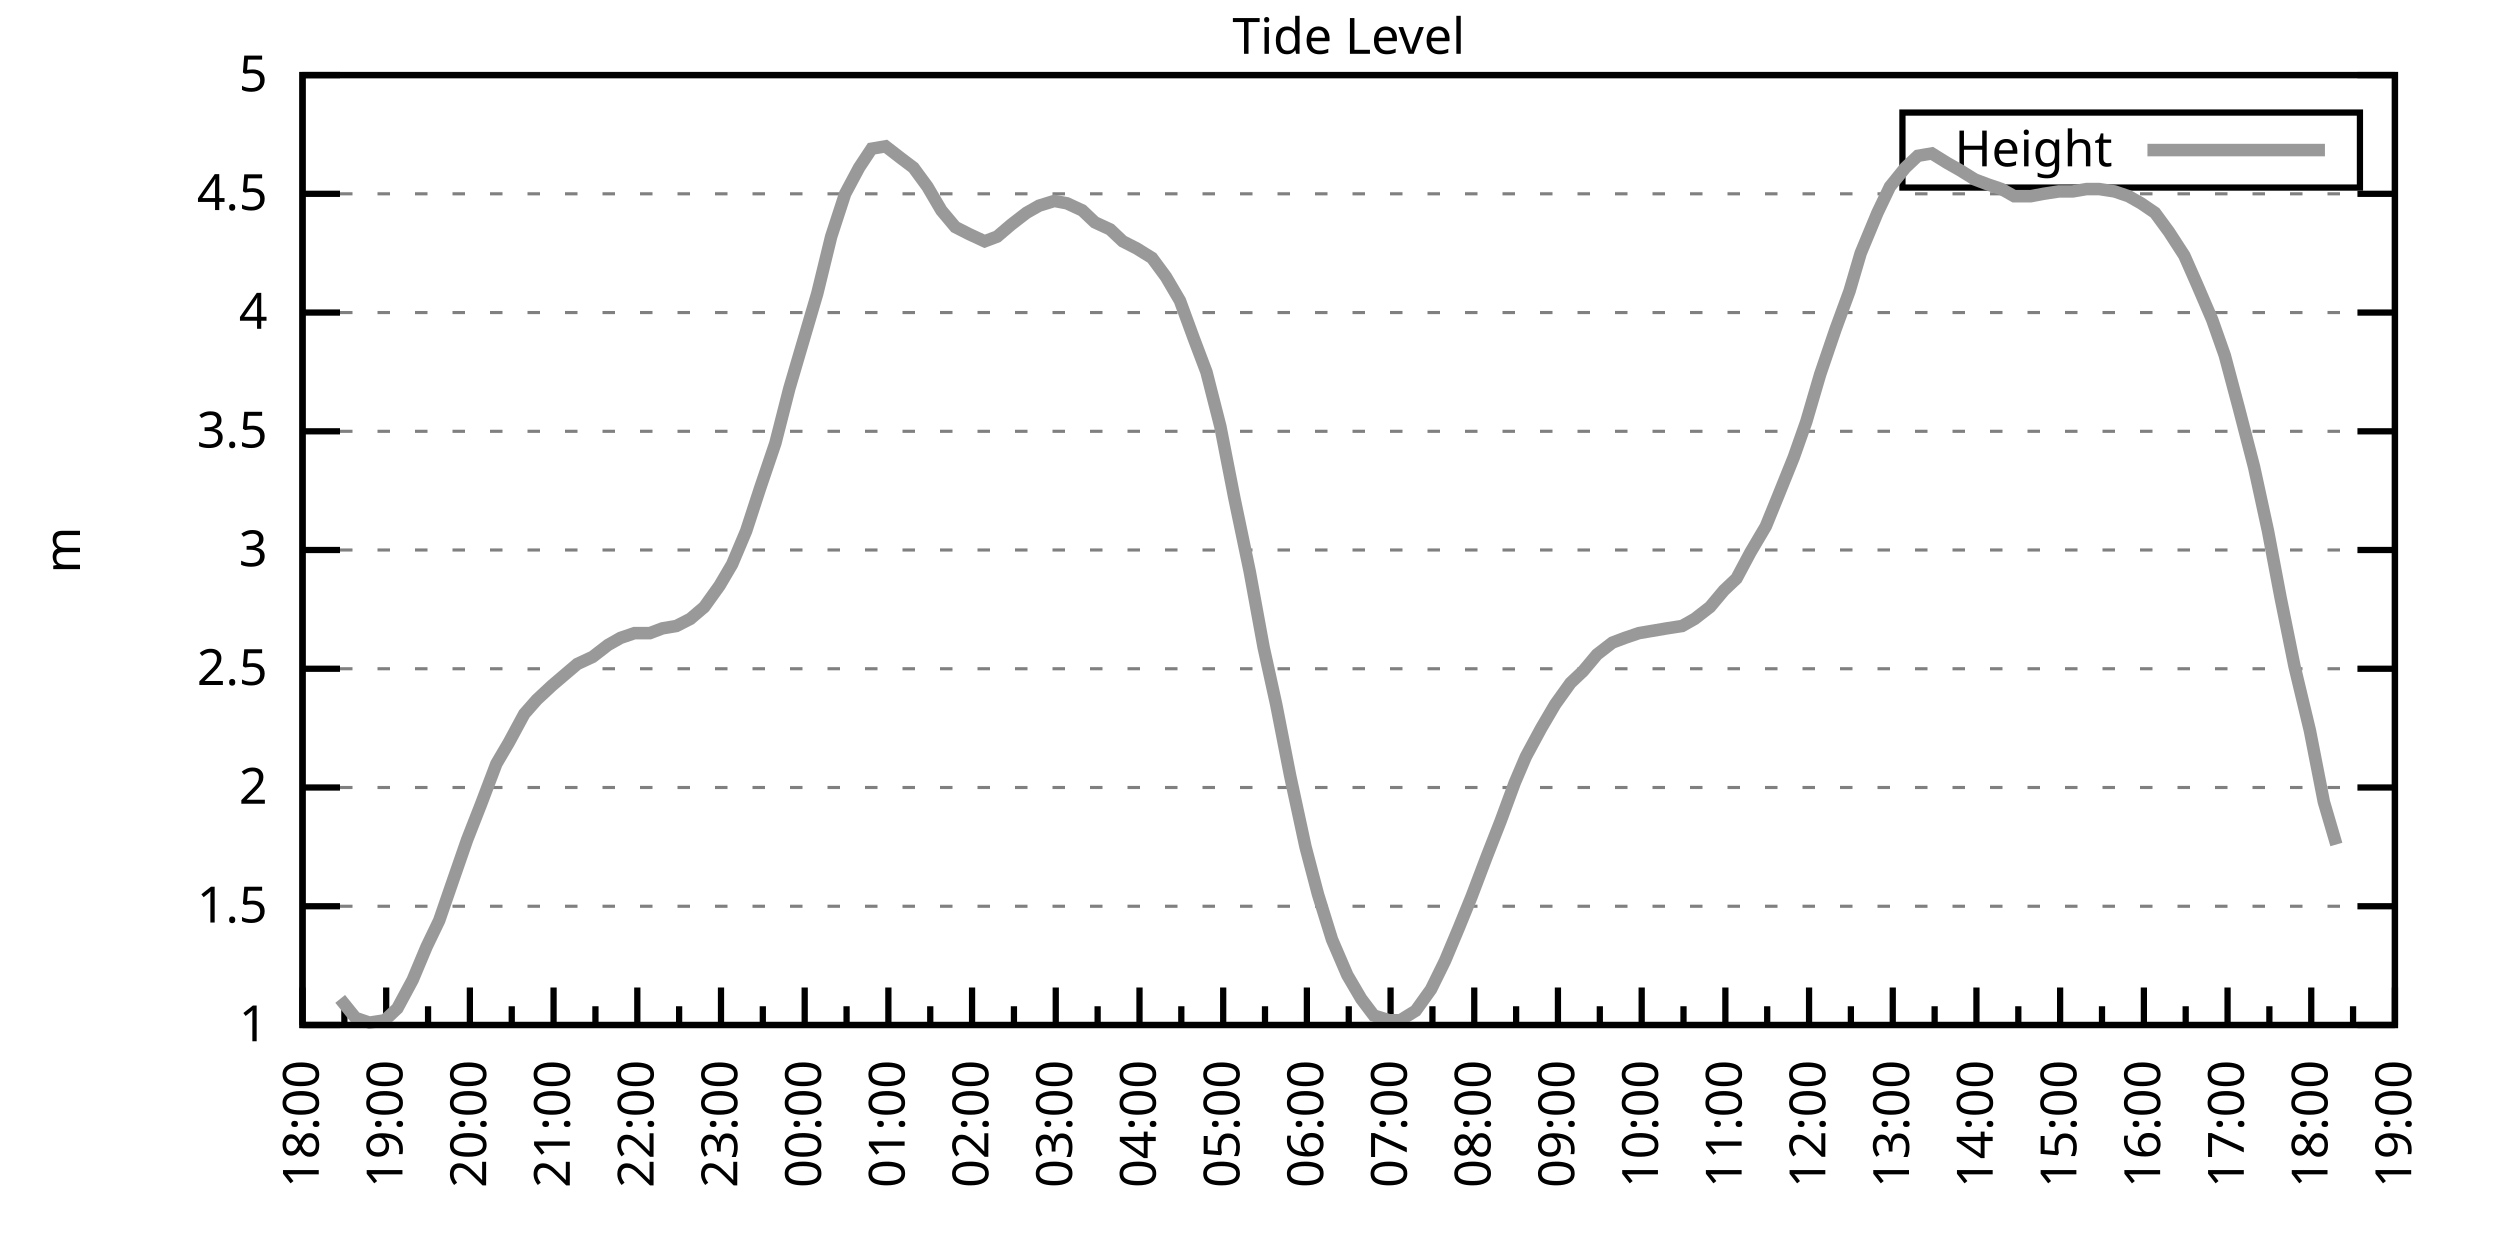
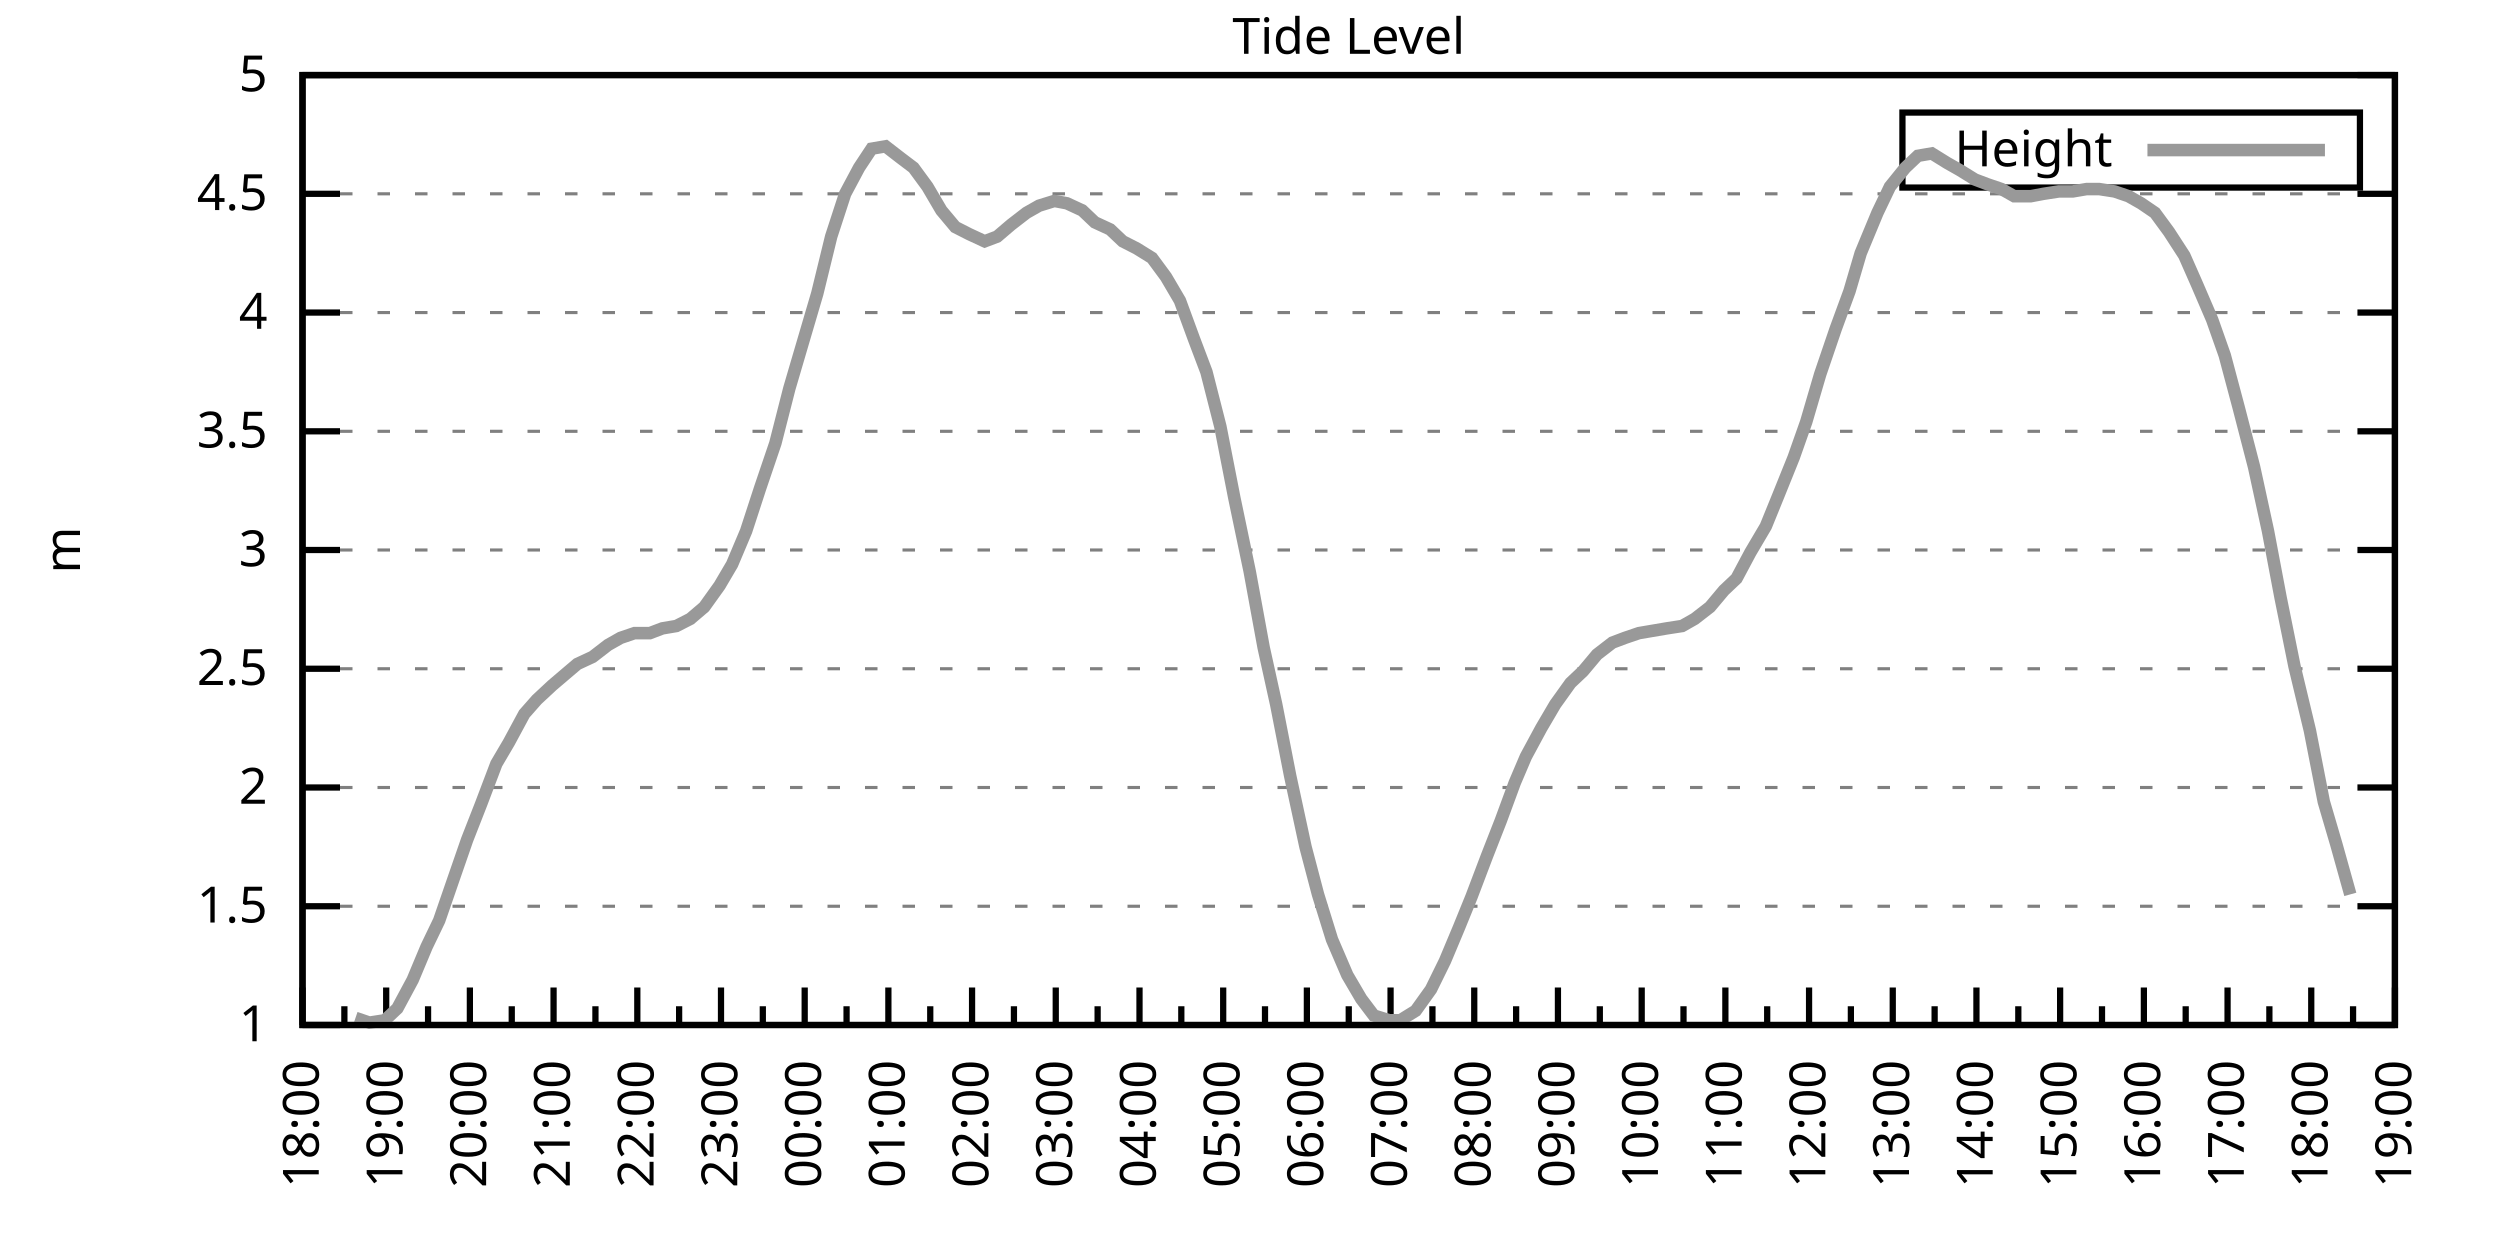
<svg xmlns="http://www.w3.org/2000/svg" xmlns:xlink="http://www.w3.org/1999/xlink" width="400" height="200" viewBox="0 0 400 200">
  <g id="gnuplot_canvas">
    <rect x="0" y="0" width="400" height="200" fill="none" />
    <defs>
      <circle id="gpDot" r="0.5" stroke-width="0.5" stroke="currentColor" />
      <path id="gpPt0" stroke-width="0.333" stroke="currentColor" d="M-1,0 h2 M0,-1 v2" />
      <path id="gpPt1" stroke-width="0.333" stroke="currentColor" d="M-1,-1 L1,1 M1,-1 L-1,1" />
      <path id="gpPt2" stroke-width="0.333" stroke="currentColor" d="M-1,0 L1,0 M0,-1 L0,1 M-1,-1 L1,1 M-1,1 L1,-1" />
      <rect id="gpPt3" stroke-width="0.333" stroke="currentColor" x="-1" y="-1" width="2" height="2" />
      <rect id="gpPt4" stroke-width="0.333" stroke="currentColor" fill="currentColor" x="-1" y="-1" width="2" height="2" />
      <circle id="gpPt5" stroke-width="0.333" stroke="currentColor" cx="0" cy="0" r="1" />
      <use xlink:href="#gpPt5" id="gpPt6" fill="currentColor" stroke="none" />
      <path id="gpPt7" stroke-width="0.333" stroke="currentColor" d="M0,-1.33 L-1.33,0.67 L1.33,0.67 z" />
      <use xlink:href="#gpPt7" id="gpPt8" fill="currentColor" stroke="none" />
      <use xlink:href="#gpPt7" id="gpPt9" stroke="currentColor" transform="rotate(180)" />
      <use xlink:href="#gpPt9" id="gpPt10" fill="currentColor" stroke="none" />
      <use xlink:href="#gpPt3" id="gpPt11" stroke="currentColor" transform="rotate(45)" />
      <use xlink:href="#gpPt11" id="gpPt12" fill="currentColor" stroke="none" />
      <path id="gpPt13" stroke-width="0.333" stroke="currentColor" d="M0,1.330 L1.265,0.411 L0.782,-1.067 L-0.782,-1.076 L-1.265,0.411 z" />
      <use xlink:href="#gpPt13" id="gpPt14" fill="currentColor" stroke="none" />
      <filter id="textbox" filterUnits="objectBoundingBox" x="0" y="0" height="1" width="1">
        <feFlood flood-color="white" flood-opacity="1" result="bgnd" />
        <feComposite in="SourceGraphic" in2="bgnd" operator="atop" />
      </filter>
      <filter id="greybox" filterUnits="objectBoundingBox" x="0" y="0" height="1" width="1">
        <feFlood flood-color="lightgrey" flood-opacity="1" result="grey" />
        <feComposite in="SourceGraphic" in2="grey" operator="atop" />
      </filter>
    </defs>
    <g fill="none" color="white" stroke="currentColor" stroke-width="1.00" stroke-linecap="butt" stroke-linejoin="miter">
</g>
    <g fill="none" color="black" stroke="currentColor" stroke-width="1.00" stroke-linecap="butt" stroke-linejoin="miter">
      <g stroke="none" shape-rendering="crispEdges">
        <polygon fill="rgb(255, 255, 255)" points="48.40,164.00 383.18,164.00 383.18,12.02 48.40,12.02 " />
      </g>
    </g>
    <g fill="none" color="black" stroke="currentColor" stroke-width="1.00" stroke-linecap="butt" stroke-linejoin="miter">
</g>
    <g fill="none" color="black" stroke="black" stroke-width="0.50" stroke-linecap="butt" stroke-linejoin="miter">
</g>
    <g fill="none" color="gray" stroke="currentColor" stroke-width="0.50" stroke-linecap="butt" stroke-linejoin="miter">
      <path stroke="gray" stroke-dasharray="2,4" class="gridline" d="M48.40,164.00 L383.19,164.00  " />
    </g>
    <g fill="none" color="gray" stroke="gray" stroke-width="1.00" stroke-linecap="butt" stroke-linejoin="miter">
</g>
    <g fill="none" color="black" stroke="currentColor" stroke-width="1.00" stroke-linecap="butt" stroke-linejoin="miter">
      <path stroke="black" d="M48.40,164.00 L54.40,164.00 M383.19,164.00 L377.19,164.00  " />
      <g transform="translate(42.80,166.60)" stroke="none" fill="black" font-family="Sans" font-size="8.00" text-anchor="end">
        <text>
          <tspan font-family="Sans"> 1</tspan>
        </text>
      </g>
    </g>
    <g fill="none" color="black" stroke="currentColor" stroke-width="1.00" stroke-linecap="butt" stroke-linejoin="miter">
</g>
    <g fill="none" color="black" stroke="black" stroke-width="0.50" stroke-linecap="butt" stroke-linejoin="miter">
</g>
    <g fill="none" color="gray" stroke="currentColor" stroke-width="0.50" stroke-linecap="butt" stroke-linejoin="miter">
      <path stroke="gray" stroke-dasharray="2,4" class="gridline" d="M48.40,145.00 L383.19,145.00  " />
    </g>
    <g fill="none" color="gray" stroke="gray" stroke-width="1.00" stroke-linecap="butt" stroke-linejoin="miter">
</g>
    <g fill="none" color="black" stroke="currentColor" stroke-width="1.00" stroke-linecap="butt" stroke-linejoin="miter">
      <path stroke="black" d="M48.40,145.00 L54.40,145.00 M383.19,145.00 L377.19,145.00  " />
      <g transform="translate(42.80,147.60)" stroke="none" fill="black" font-family="Sans" font-size="8.00" text-anchor="end">
        <text>
          <tspan font-family="Sans"> 1.5</tspan>
        </text>
      </g>
    </g>
    <g fill="none" color="black" stroke="currentColor" stroke-width="1.00" stroke-linecap="butt" stroke-linejoin="miter">
</g>
    <g fill="none" color="black" stroke="black" stroke-width="0.50" stroke-linecap="butt" stroke-linejoin="miter">
</g>
    <g fill="none" color="gray" stroke="currentColor" stroke-width="0.50" stroke-linecap="butt" stroke-linejoin="miter">
      <path stroke="gray" stroke-dasharray="2,4" class="gridline" d="M48.40,126.00 L383.19,126.00  " />
    </g>
    <g fill="none" color="gray" stroke="gray" stroke-width="1.00" stroke-linecap="butt" stroke-linejoin="miter">
</g>
    <g fill="none" color="black" stroke="currentColor" stroke-width="1.00" stroke-linecap="butt" stroke-linejoin="miter">
      <path stroke="black" d="M48.40,126.00 L54.40,126.00 M383.19,126.00 L377.19,126.00  " />
      <g transform="translate(42.80,128.60)" stroke="none" fill="black" font-family="Sans" font-size="8.00" text-anchor="end">
        <text>
          <tspan font-family="Sans"> 2</tspan>
        </text>
      </g>
    </g>
    <g fill="none" color="black" stroke="currentColor" stroke-width="1.00" stroke-linecap="butt" stroke-linejoin="miter">
</g>
    <g fill="none" color="black" stroke="black" stroke-width="0.50" stroke-linecap="butt" stroke-linejoin="miter">
</g>
    <g fill="none" color="gray" stroke="currentColor" stroke-width="0.50" stroke-linecap="butt" stroke-linejoin="miter">
      <path stroke="gray" stroke-dasharray="2,4" class="gridline" d="M48.40,107.00 L383.19,107.00  " />
    </g>
    <g fill="none" color="gray" stroke="gray" stroke-width="1.00" stroke-linecap="butt" stroke-linejoin="miter">
</g>
    <g fill="none" color="black" stroke="currentColor" stroke-width="1.00" stroke-linecap="butt" stroke-linejoin="miter">
      <path stroke="black" d="M48.40,107.00 L54.40,107.00 M383.19,107.00 L377.19,107.00  " />
      <g transform="translate(42.80,109.60)" stroke="none" fill="black" font-family="Sans" font-size="8.00" text-anchor="end">
        <text>
          <tspan font-family="Sans"> 2.5</tspan>
        </text>
      </g>
    </g>
    <g fill="none" color="black" stroke="currentColor" stroke-width="1.00" stroke-linecap="butt" stroke-linejoin="miter">
</g>
    <g fill="none" color="black" stroke="black" stroke-width="0.50" stroke-linecap="butt" stroke-linejoin="miter">
</g>
    <g fill="none" color="gray" stroke="currentColor" stroke-width="0.50" stroke-linecap="butt" stroke-linejoin="miter">
      <path stroke="gray" stroke-dasharray="2,4" class="gridline" d="M48.40,88.00 L383.19,88.00  " />
    </g>
    <g fill="none" color="gray" stroke="gray" stroke-width="1.00" stroke-linecap="butt" stroke-linejoin="miter">
</g>
    <g fill="none" color="black" stroke="currentColor" stroke-width="1.00" stroke-linecap="butt" stroke-linejoin="miter">
      <path stroke="black" d="M48.40,88.00 L54.40,88.00 M383.19,88.00 L377.19,88.00  " />
      <g transform="translate(42.80,90.60)" stroke="none" fill="black" font-family="Sans" font-size="8.00" text-anchor="end">
        <text>
          <tspan font-family="Sans"> 3</tspan>
        </text>
      </g>
    </g>
    <g fill="none" color="black" stroke="currentColor" stroke-width="1.00" stroke-linecap="butt" stroke-linejoin="miter">
</g>
    <g fill="none" color="black" stroke="black" stroke-width="0.50" stroke-linecap="butt" stroke-linejoin="miter">
</g>
    <g fill="none" color="gray" stroke="currentColor" stroke-width="0.50" stroke-linecap="butt" stroke-linejoin="miter">
      <path stroke="gray" stroke-dasharray="2,4" class="gridline" d="M48.40,69.01 L383.19,69.01  " />
    </g>
    <g fill="none" color="gray" stroke="gray" stroke-width="1.00" stroke-linecap="butt" stroke-linejoin="miter">
</g>
    <g fill="none" color="black" stroke="currentColor" stroke-width="1.00" stroke-linecap="butt" stroke-linejoin="miter">
      <path stroke="black" d="M48.40,69.01 L54.40,69.01 M383.19,69.01 L377.19,69.01  " />
      <g transform="translate(42.80,71.61)" stroke="none" fill="black" font-family="Sans" font-size="8.00" text-anchor="end">
        <text>
          <tspan font-family="Sans"> 3.5</tspan>
        </text>
      </g>
    </g>
    <g fill="none" color="black" stroke="currentColor" stroke-width="1.00" stroke-linecap="butt" stroke-linejoin="miter">
</g>
    <g fill="none" color="black" stroke="black" stroke-width="0.50" stroke-linecap="butt" stroke-linejoin="miter">
</g>
    <g fill="none" color="gray" stroke="currentColor" stroke-width="0.50" stroke-linecap="butt" stroke-linejoin="miter">
      <path stroke="gray" stroke-dasharray="2,4" class="gridline" d="M48.40,50.01 L383.19,50.01  " />
    </g>
    <g fill="none" color="gray" stroke="gray" stroke-width="1.00" stroke-linecap="butt" stroke-linejoin="miter">
</g>
    <g fill="none" color="black" stroke="currentColor" stroke-width="1.00" stroke-linecap="butt" stroke-linejoin="miter">
      <path stroke="black" d="M48.40,50.01 L54.40,50.01 M383.19,50.01 L377.19,50.01  " />
      <g transform="translate(42.80,52.61)" stroke="none" fill="black" font-family="Sans" font-size="8.00" text-anchor="end">
        <text>
          <tspan font-family="Sans"> 4</tspan>
        </text>
      </g>
    </g>
    <g fill="none" color="black" stroke="currentColor" stroke-width="1.00" stroke-linecap="butt" stroke-linejoin="miter">
</g>
    <g fill="none" color="black" stroke="black" stroke-width="0.50" stroke-linecap="butt" stroke-linejoin="miter">
</g>
    <g fill="none" color="gray" stroke="currentColor" stroke-width="0.50" stroke-linecap="butt" stroke-linejoin="miter">
      <path stroke="gray" stroke-dasharray="2,4" class="gridline" d="M48.40,31.01 L383.19,31.01  " />
    </g>
    <g fill="none" color="gray" stroke="gray" stroke-width="1.00" stroke-linecap="butt" stroke-linejoin="miter">
</g>
    <g fill="none" color="black" stroke="currentColor" stroke-width="1.00" stroke-linecap="butt" stroke-linejoin="miter">
      <path stroke="black" d="M48.40,31.01 L54.40,31.01 M383.19,31.01 L377.19,31.01  " />
      <g transform="translate(42.80,33.61)" stroke="none" fill="black" font-family="Sans" font-size="8.00" text-anchor="end">
        <text>
          <tspan font-family="Sans"> 4.5</tspan>
        </text>
      </g>
    </g>
    <g fill="none" color="black" stroke="currentColor" stroke-width="1.00" stroke-linecap="butt" stroke-linejoin="miter">
</g>
    <g fill="none" color="black" stroke="black" stroke-width="0.50" stroke-linecap="butt" stroke-linejoin="miter">
</g>
    <g fill="none" color="gray" stroke="currentColor" stroke-width="0.50" stroke-linecap="butt" stroke-linejoin="miter">
      <path stroke="gray" stroke-dasharray="2,4" class="gridline" d="M48.40,12.01 L383.19,12.01  " />
    </g>
    <g fill="none" color="gray" stroke="gray" stroke-width="1.00" stroke-linecap="butt" stroke-linejoin="miter">
</g>
    <g fill="none" color="black" stroke="currentColor" stroke-width="1.00" stroke-linecap="butt" stroke-linejoin="miter">
      <path stroke="black" d="M48.40,12.01 L54.40,12.01 M383.19,12.01 L377.19,12.01  " />
      <g transform="translate(42.80,14.61)" stroke="none" fill="black" font-family="Sans" font-size="8.00" text-anchor="end">
        <text>
          <tspan font-family="Sans"> 5</tspan>
        </text>
      </g>
    </g>
    <g fill="none" color="black" stroke="currentColor" stroke-width="1.00" stroke-linecap="butt" stroke-linejoin="miter">
      <path stroke="black" d="M48.40,164.00 L48.40,158.00  " />
      <g transform="translate(51.00,169.60) rotate(270)" stroke="none" fill="black" font-family="Sans" font-size="8.00" text-anchor="end">
        <text>
          <tspan font-family="Sans">18:00</tspan>
        </text>
      </g>
    </g>
    <g fill="none" color="black" stroke="currentColor" stroke-width="1.00" stroke-linecap="butt" stroke-linejoin="miter">
      <path stroke="black" d="M55.10,164.00 L55.10,161.00 M61.79,164.00 L61.79,158.00  " />
      <g transform="translate(64.39,169.60) rotate(270)" stroke="none" fill="black" font-family="Sans" font-size="8.00" text-anchor="end">
        <text>
          <tspan font-family="Sans">19:00</tspan>
        </text>
      </g>
    </g>
    <g fill="none" color="black" stroke="currentColor" stroke-width="1.00" stroke-linecap="butt" stroke-linejoin="miter">
      <path stroke="black" d="M68.49,164.00 L68.49,161.00 M75.18,164.00 L75.18,158.00  " />
      <g transform="translate(77.78,169.60) rotate(270)" stroke="none" fill="black" font-family="Sans" font-size="8.00" text-anchor="end">
        <text>
          <tspan font-family="Sans">20:00</tspan>
        </text>
      </g>
    </g>
    <g fill="none" color="black" stroke="currentColor" stroke-width="1.00" stroke-linecap="butt" stroke-linejoin="miter">
      <path stroke="black" d="M81.88,164.00 L81.88,161.00 M88.57,164.00 L88.57,158.00  " />
      <g transform="translate(91.17,169.60) rotate(270)" stroke="none" fill="black" font-family="Sans" font-size="8.00" text-anchor="end">
        <text>
          <tspan font-family="Sans">21:00</tspan>
        </text>
      </g>
    </g>
    <g fill="none" color="black" stroke="currentColor" stroke-width="1.00" stroke-linecap="butt" stroke-linejoin="miter">
      <path stroke="black" d="M95.27,164.00 L95.27,161.00 M101.97,164.00 L101.97,158.00  " />
      <g transform="translate(104.57,169.60) rotate(270)" stroke="none" fill="black" font-family="Sans" font-size="8.00" text-anchor="end">
        <text>
          <tspan font-family="Sans">22:00</tspan>
        </text>
      </g>
    </g>
    <g fill="none" color="black" stroke="currentColor" stroke-width="1.00" stroke-linecap="butt" stroke-linejoin="miter">
      <path stroke="black" d="M108.66,164.00 L108.66,161.00 M115.36,164.00 L115.36,158.00  " />
      <g transform="translate(117.96,169.60) rotate(270)" stroke="none" fill="black" font-family="Sans" font-size="8.00" text-anchor="end">
        <text>
          <tspan font-family="Sans">23:00</tspan>
        </text>
      </g>
    </g>
    <g fill="none" color="black" stroke="currentColor" stroke-width="1.00" stroke-linecap="butt" stroke-linejoin="miter">
      <path stroke="black" d="M122.05,164.00 L122.05,161.00 M128.75,164.00 L128.75,158.00  " />
      <g transform="translate(131.35,169.60) rotate(270)" stroke="none" fill="black" font-family="Sans" font-size="8.00" text-anchor="end">
        <text>
          <tspan font-family="Sans">00:00</tspan>
        </text>
      </g>
    </g>
    <g fill="none" color="black" stroke="currentColor" stroke-width="1.00" stroke-linecap="butt" stroke-linejoin="miter">
      <path stroke="black" d="M135.45,164.00 L135.45,161.00 M142.14,164.00 L142.14,158.00  " />
      <g transform="translate(144.74,169.60) rotate(270)" stroke="none" fill="black" font-family="Sans" font-size="8.00" text-anchor="end">
        <text>
          <tspan font-family="Sans">01:00</tspan>
        </text>
      </g>
    </g>
    <g fill="none" color="black" stroke="currentColor" stroke-width="1.00" stroke-linecap="butt" stroke-linejoin="miter">
      <path stroke="black" d="M148.84,164.00 L148.84,161.00 M155.53,164.00 L155.53,158.00  " />
      <g transform="translate(158.13,169.60) rotate(270)" stroke="none" fill="black" font-family="Sans" font-size="8.00" text-anchor="end">
        <text>
          <tspan font-family="Sans">02:00</tspan>
        </text>
      </g>
    </g>
    <g fill="none" color="black" stroke="currentColor" stroke-width="1.00" stroke-linecap="butt" stroke-linejoin="miter">
      <path stroke="black" d="M162.23,164.00 L162.23,161.00 M168.92,164.00 L168.92,158.00  " />
      <g transform="translate(171.52,169.60) rotate(270)" stroke="none" fill="black" font-family="Sans" font-size="8.00" text-anchor="end">
        <text>
          <tspan font-family="Sans">03:00</tspan>
        </text>
      </g>
    </g>
    <g fill="none" color="black" stroke="currentColor" stroke-width="1.00" stroke-linecap="butt" stroke-linejoin="miter">
      <path stroke="black" d="M175.62,164.00 L175.62,161.00 M182.32,164.00 L182.32,158.00  " />
      <g transform="translate(184.92,169.60) rotate(270)" stroke="none" fill="black" font-family="Sans" font-size="8.00" text-anchor="end">
        <text>
          <tspan font-family="Sans">04:00</tspan>
        </text>
      </g>
    </g>
    <g fill="none" color="black" stroke="currentColor" stroke-width="1.00" stroke-linecap="butt" stroke-linejoin="miter">
      <path stroke="black" d="M189.01,164.00 L189.01,161.00 M195.71,164.00 L195.71,158.00  " />
      <g transform="translate(198.31,169.60) rotate(270)" stroke="none" fill="black" font-family="Sans" font-size="8.00" text-anchor="end">
        <text>
          <tspan font-family="Sans">05:00</tspan>
        </text>
      </g>
    </g>
    <g fill="none" color="black" stroke="currentColor" stroke-width="1.00" stroke-linecap="butt" stroke-linejoin="miter">
      <path stroke="black" d="M202.40,164.00 L202.40,161.00 M209.10,164.00 L209.10,158.00  " />
      <g transform="translate(211.70,169.60) rotate(270)" stroke="none" fill="black" font-family="Sans" font-size="8.00" text-anchor="end">
        <text>
          <tspan font-family="Sans">06:00</tspan>
        </text>
      </g>
    </g>
    <g fill="none" color="black" stroke="currentColor" stroke-width="1.00" stroke-linecap="butt" stroke-linejoin="miter">
      <path stroke="black" d="M215.80,164.00 L215.80,161.00 M222.49,164.00 L222.49,158.00  " />
      <g transform="translate(225.09,169.60) rotate(270)" stroke="none" fill="black" font-family="Sans" font-size="8.00" text-anchor="end">
        <text>
          <tspan font-family="Sans">07:00</tspan>
        </text>
      </g>
    </g>
    <g fill="none" color="black" stroke="currentColor" stroke-width="1.00" stroke-linecap="butt" stroke-linejoin="miter">
      <path stroke="black" d="M229.19,164.00 L229.19,161.00 M235.88,164.00 L235.88,158.00  " />
      <g transform="translate(238.48,169.60) rotate(270)" stroke="none" fill="black" font-family="Sans" font-size="8.00" text-anchor="end">
        <text>
          <tspan font-family="Sans">08:00</tspan>
        </text>
      </g>
    </g>
    <g fill="none" color="black" stroke="currentColor" stroke-width="1.00" stroke-linecap="butt" stroke-linejoin="miter">
      <path stroke="black" d="M242.58,164.00 L242.58,161.00 M249.27,164.00 L249.27,158.00  " />
      <g transform="translate(251.87,169.60) rotate(270)" stroke="none" fill="black" font-family="Sans" font-size="8.00" text-anchor="end">
        <text>
          <tspan font-family="Sans">09:00</tspan>
        </text>
      </g>
    </g>
    <g fill="none" color="black" stroke="currentColor" stroke-width="1.00" stroke-linecap="butt" stroke-linejoin="miter">
      <path stroke="black" d="M255.97,164.00 L255.97,161.00 M262.67,164.00 L262.67,158.00  " />
      <g transform="translate(265.27,169.60) rotate(270)" stroke="none" fill="black" font-family="Sans" font-size="8.00" text-anchor="end">
        <text>
          <tspan font-family="Sans">10:00</tspan>
        </text>
      </g>
    </g>
    <g fill="none" color="black" stroke="currentColor" stroke-width="1.00" stroke-linecap="butt" stroke-linejoin="miter">
      <path stroke="black" d="M269.36,164.00 L269.36,161.00 M276.06,164.00 L276.06,158.00  " />
      <g transform="translate(278.66,169.60) rotate(270)" stroke="none" fill="black" font-family="Sans" font-size="8.00" text-anchor="end">
        <text>
          <tspan font-family="Sans">11:00</tspan>
        </text>
      </g>
    </g>
    <g fill="none" color="black" stroke="currentColor" stroke-width="1.00" stroke-linecap="butt" stroke-linejoin="miter">
      <path stroke="black" d="M282.75,164.00 L282.75,161.00 M289.45,164.00 L289.45,158.00  " />
      <g transform="translate(292.05,169.60) rotate(270)" stroke="none" fill="black" font-family="Sans" font-size="8.00" text-anchor="end">
        <text>
          <tspan font-family="Sans">12:00</tspan>
        </text>
      </g>
    </g>
    <g fill="none" color="black" stroke="currentColor" stroke-width="1.00" stroke-linecap="butt" stroke-linejoin="miter">
      <path stroke="black" d="M296.14,164.00 L296.14,161.00 M302.84,164.00 L302.84,158.00  " />
      <g transform="translate(305.44,169.60) rotate(270)" stroke="none" fill="black" font-family="Sans" font-size="8.00" text-anchor="end">
        <text>
          <tspan font-family="Sans">13:00</tspan>
        </text>
      </g>
    </g>
    <g fill="none" color="black" stroke="currentColor" stroke-width="1.00" stroke-linecap="butt" stroke-linejoin="miter">
      <path stroke="black" d="M309.54,164.00 L309.54,161.00 M316.23,164.00 L316.23,158.00  " />
      <g transform="translate(318.83,169.60) rotate(270)" stroke="none" fill="black" font-family="Sans" font-size="8.00" text-anchor="end">
        <text>
          <tspan font-family="Sans">14:00</tspan>
        </text>
      </g>
    </g>
    <g fill="none" color="black" stroke="currentColor" stroke-width="1.00" stroke-linecap="butt" stroke-linejoin="miter">
      <path stroke="black" d="M322.93,164.00 L322.93,161.00 M329.62,164.00 L329.62,158.00  " />
      <g transform="translate(332.22,169.60) rotate(270)" stroke="none" fill="black" font-family="Sans" font-size="8.00" text-anchor="end">
        <text>
          <tspan font-family="Sans">15:00</tspan>
        </text>
      </g>
    </g>
    <g fill="none" color="black" stroke="currentColor" stroke-width="1.00" stroke-linecap="butt" stroke-linejoin="miter">
      <path stroke="black" d="M336.32,164.00 L336.32,161.00 M343.02,164.00 L343.02,158.00  " />
      <g transform="translate(345.62,169.60) rotate(270)" stroke="none" fill="black" font-family="Sans" font-size="8.00" text-anchor="end">
        <text>
          <tspan font-family="Sans">16:00</tspan>
        </text>
      </g>
    </g>
    <g fill="none" color="black" stroke="currentColor" stroke-width="1.00" stroke-linecap="butt" stroke-linejoin="miter">
      <path stroke="black" d="M349.71,164.00 L349.71,161.00 M356.41,164.00 L356.41,158.00  " />
      <g transform="translate(359.01,169.60) rotate(270)" stroke="none" fill="black" font-family="Sans" font-size="8.00" text-anchor="end">
        <text>
          <tspan font-family="Sans">17:00</tspan>
        </text>
      </g>
    </g>
    <g fill="none" color="black" stroke="currentColor" stroke-width="1.00" stroke-linecap="butt" stroke-linejoin="miter">
      <path stroke="black" d="M363.10,164.00 L363.10,161.00 M369.80,164.00 L369.80,158.00  " />
      <g transform="translate(372.40,169.60) rotate(270)" stroke="none" fill="black" font-family="Sans" font-size="8.00" text-anchor="end">
        <text>
          <tspan font-family="Sans">18:00</tspan>
        </text>
      </g>
    </g>
    <g fill="none" color="black" stroke="currentColor" stroke-width="1.00" stroke-linecap="butt" stroke-linejoin="miter">
      <path stroke="black" d="M376.49,164.00 L376.49,161.00 M383.19,164.00 L383.19,158.00  " />
      <g transform="translate(385.79,169.60) rotate(270)" stroke="none" fill="black" font-family="Sans" font-size="8.00" text-anchor="end">
        <text>
          <tspan font-family="Sans">19:00</tspan>
        </text>
      </g>
    </g>
    <g fill="none" color="black" stroke="currentColor" stroke-width="1.00" stroke-linecap="butt" stroke-linejoin="miter">
</g>
    <g fill="none" color="black" stroke="currentColor" stroke-width="1.00" stroke-linecap="butt" stroke-linejoin="miter">
      <path stroke="black" d="M48.40,12.01 L48.40,164.00 L383.19,164.00 L383.19,12.01 L48.40,12.01 Z  " />
    </g>
    <g fill="none" color="black" stroke="currentColor" stroke-width="1.00" stroke-linecap="butt" stroke-linejoin="miter">
      <g transform="translate(12.80,88.01) rotate(270)" stroke="none" fill="black" font-family="Sans" font-size="8.00" text-anchor="middle">
        <text>
          <tspan font-family="Sans">m</tspan>
        </text>
      </g>
    </g>
    <g fill="none" color="black" stroke="currentColor" stroke-width="1.00" stroke-linecap="butt" stroke-linejoin="miter">
</g>
    <g fill="none" color="black" stroke="currentColor" stroke-width="1.00" stroke-linecap="butt" stroke-linejoin="miter">
      <path stroke="black" d="M304.39,30.01 L304.39,18.01 L377.59,18.01 L377.59,30.01 L304.39,30.01 Z  " />
    </g>
    <g id="Tide_level_plot_1">
      <g fill="none" color="white" stroke="black" stroke-width="2.00" stroke-linecap="butt" stroke-linejoin="miter">
</g>
      <g fill="none" color="black" stroke="currentColor" stroke-width="2.00" stroke-linecap="butt" stroke-linejoin="miter">
        <g transform="translate(337.99,26.61)" stroke="none" fill="black" font-family="Sans" font-size="8.00" text-anchor="end">
          <text>
            <tspan font-family="Sans">Height</tspan>
          </text>
        </g>
      </g>
      <g fill="none" color="black" stroke="currentColor" stroke-width="2.00" stroke-linecap="butt" stroke-linejoin="miter">
-         <path stroke="rgb(153, 153, 153)" d="M343.59,24.01 L371.99,24.01 M54.43,159.82 L56.88,162.86 L59.11,163.62 L61.57,163.24 L63.58,161.34 L66.03,156.78   L68.26,151.46 L70.27,147.28 L72.50,140.82 L74.74,134.36 L76.97,128.66 L79.42,122.20 L81.43,118.78 L83.89,114.22   L85.90,111.94 L88.35,109.66 L90.58,107.76 L92.37,106.24 L94.82,105.10 L97.28,103.20 L99.29,102.06 L101.52,101.30   L103.98,101.30 L105.98,100.54 L108.22,100.16 L110.45,99.02 L112.68,97.12 L115.13,93.70 L117.14,90.28 L119.38,84.97   L121.61,78.13 L124.06,70.91 L126.29,62.17 L128.30,55.33 L130.76,46.97 L132.99,37.85 L135.22,31.01 L137.45,26.83   L139.46,23.79 L141.69,23.41 L144.15,25.31 L146.16,26.83 L148.39,29.87 L150.62,33.67 L152.85,36.33 L155.09,37.47   L157.54,38.61 L159.55,37.85 L161.78,35.95 L164.24,34.05 L166.25,32.91 L168.70,32.15 L170.71,32.53 L173.17,33.67   L175.17,35.57 L177.63,36.71 L179.64,38.61 L181.87,39.75 L184.32,41.27 L186.56,44.31 L188.79,48.11 L191.02,54.19   L193.03,59.51 L195.26,68.25 L197.49,79.65 L199.95,91.42 L202.18,103.58 L204.19,112.70 L206.42,124.10 L208.88,135.50   L210.88,143.10 L213.12,150.32 L215.57,156.02 L217.80,159.82 L219.81,162.48 L222.27,163.24 L224.05,163.24 L226.51,161.72   L228.96,158.30 L231.20,153.74 L233.43,148.42 L235.44,143.48 L237.89,137.02 L240.12,131.32 L242.36,125.24 L244.14,121.06   L246.60,116.50 L248.83,112.70 L251.28,109.28 L253.29,107.38 L255.52,104.72 L257.98,102.82 L259.99,102.06 L262.22,101.30   L264.45,100.92 L266.68,100.54 L269.14,100.16 L271.15,99.02 L273.60,97.12 L275.83,94.46 L277.84,92.56 L280.07,88.38   L282.53,84.21 L284.54,79.27 L286.99,73.19 L289.00,67.49 L291.23,59.89 L293.69,52.67 L295.92,46.59 L297.71,40.51   L300.39,34.05 L302.39,29.87 L304.85,26.83 L306.86,24.93 L309.09,24.55 L311.54,26.07 L313.55,27.21 L316.01,28.73   L318.02,29.49 L320.25,30.25 L322.26,31.39 L324.94,31.39 L326.95,31.01 L329.40,30.63 L331.63,30.63 L333.86,30.25   L335.87,30.25 L338.33,30.63 L340.56,31.39 L342.57,32.53 L344.80,34.05 L347.03,37.09 L349.49,40.89 L351.50,45.45   L353.95,51.15 L355.96,56.85 L358.19,65.21 L360.65,74.71 L362.88,84.97 L364.89,95.60 L367.12,106.62 L369.58,116.88   L371.81,128.28 L373.82,135.12  " />
+         <path stroke="rgb(153, 153, 153)" d="M343.59,24.01 L371.99,24.01 M56.88,162.86 L59.11,163.62 L61.57,163.24 L63.58,161.34 L66.03,156.78 L68.26,151.46   L70.27,147.28 L72.50,140.82 L74.74,134.36 L76.97,128.66 L79.42,122.20 L81.43,118.78 L83.89,114.22 L85.90,111.94   L88.35,109.66 L90.58,107.76 L92.37,106.24 L94.82,105.10 L97.28,103.20 L99.29,102.06 L101.52,101.30 L103.98,101.30   L105.98,100.54 L108.22,100.16 L110.45,99.02 L112.68,97.12 L115.13,93.70 L117.14,90.28 L119.38,84.97 L121.61,78.13   L124.06,70.91 L126.29,62.17 L128.30,55.33 L130.76,46.97 L132.99,37.85 L135.22,31.01 L137.45,26.83 L139.46,23.79   L141.69,23.41 L144.15,25.31 L146.16,26.83 L148.39,29.87 L150.62,33.67 L152.85,36.33 L155.09,37.47 L157.54,38.61   L159.55,37.85 L161.78,35.95 L164.24,34.05 L166.25,32.91 L168.70,32.15 L170.71,32.53 L173.17,33.67 L175.17,35.57   L177.63,36.71 L179.64,38.61 L181.87,39.75 L184.32,41.27 L186.56,44.31 L188.79,48.11 L191.02,54.19 L193.03,59.51   L195.26,68.25 L197.49,79.65 L199.95,91.42 L202.18,103.58 L204.19,112.70 L206.42,124.10 L208.88,135.50 L210.88,143.10   L213.12,150.32 L215.57,156.02 L217.80,159.82 L219.81,162.48 L222.27,163.24 L224.05,163.24 L226.51,161.72 L228.96,158.30   L231.20,153.74 L233.43,148.42 L235.44,143.48 L237.89,137.02 L240.12,131.32 L242.36,125.24 L244.14,121.06 L246.60,116.50   L248.83,112.70 L251.28,109.28 L253.29,107.38 L255.52,104.72 L257.98,102.82 L259.99,102.06 L262.22,101.30 L264.45,100.92   L266.68,100.54 L269.14,100.16 L271.15,99.02 L273.60,97.12 L275.83,94.46 L277.84,92.56 L280.07,88.38 L282.53,84.21   L284.54,79.27 L286.99,73.19 L289.00,67.49 L291.23,59.89 L293.69,52.67 L295.92,46.59 L297.71,40.51 L300.39,34.05   L302.39,29.87 L304.85,26.83 L306.86,24.93 L309.09,24.55 L311.54,26.07 L313.55,27.21 L316.01,28.73 L318.02,29.49   L320.25,30.25 L322.26,31.39 L324.94,31.39 L326.95,31.01 L329.40,30.63 L331.63,30.63 L333.86,30.25 L335.87,30.25   L338.33,30.63 L340.56,31.39 L342.57,32.53 L344.80,34.05 L347.03,37.09 L349.49,40.89 L351.50,45.45 L353.95,51.15   L355.96,56.85 L358.19,65.21 L360.65,74.71 L362.88,84.97 L364.89,95.60 L367.12,106.62 L369.58,116.88 L371.81,128.28   L373.82,135.12 L376.05,143.10  " />
      </g>
    </g>
    <g fill="none" color="black" stroke="currentColor" stroke-width="2.00" stroke-linecap="butt" stroke-linejoin="miter">
</g>
    <g fill="none" color="black" stroke="black" stroke-width="1.00" stroke-linecap="butt" stroke-linejoin="miter">
</g>
    <g fill="none" color="black" stroke="currentColor" stroke-width="1.00" stroke-linecap="butt" stroke-linejoin="miter">
      <path stroke="black" d="M48.40,12.01 L48.40,164.00 L383.19,164.00 L383.19,12.01 L48.40,12.01 Z  " />
    </g>
    <g fill="none" color="black" stroke="currentColor" stroke-width="1.00" stroke-linecap="butt" stroke-linejoin="miter">
      <g transform="translate(215.79,8.61)" stroke="none" fill="black" font-family="Sans" font-size="8.00" text-anchor="middle">
        <text>
          <tspan font-family="Sans">Tide Level</tspan>
        </text>
      </g>
    </g>
    <g fill="none" color="black" stroke="currentColor" stroke-width="1.00" stroke-linecap="butt" stroke-linejoin="miter">
</g>
  </g>
</svg>
